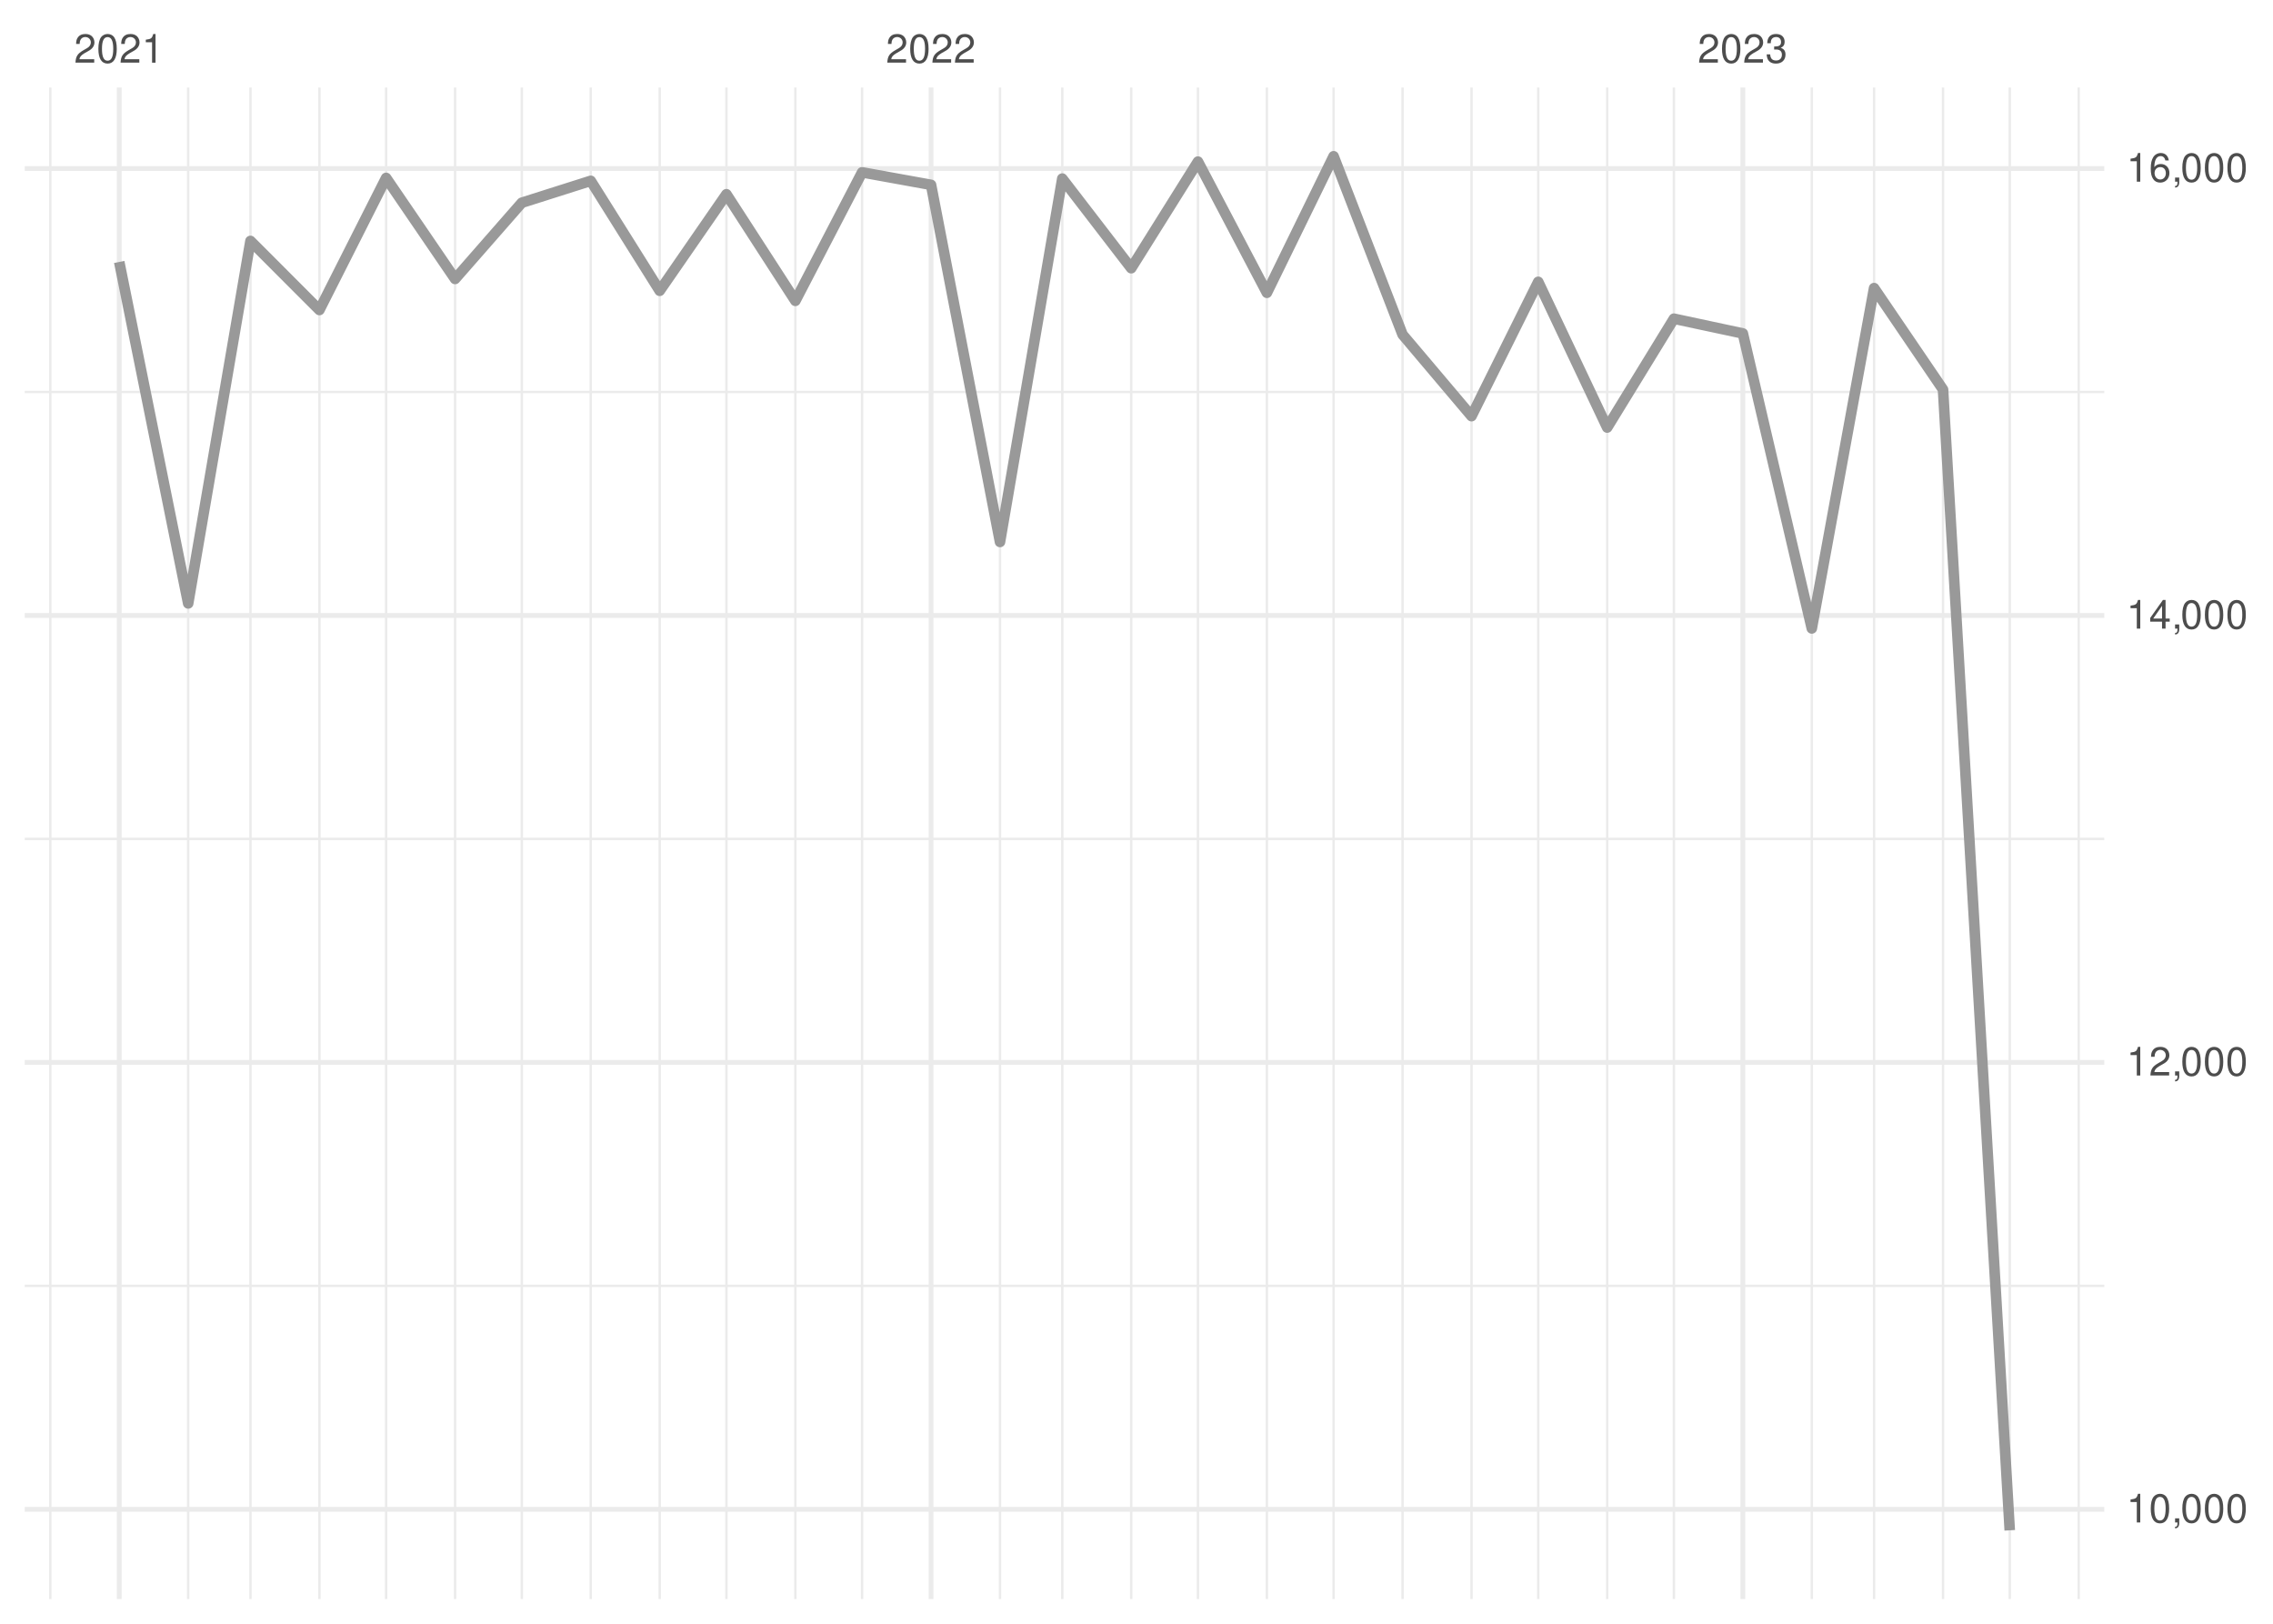
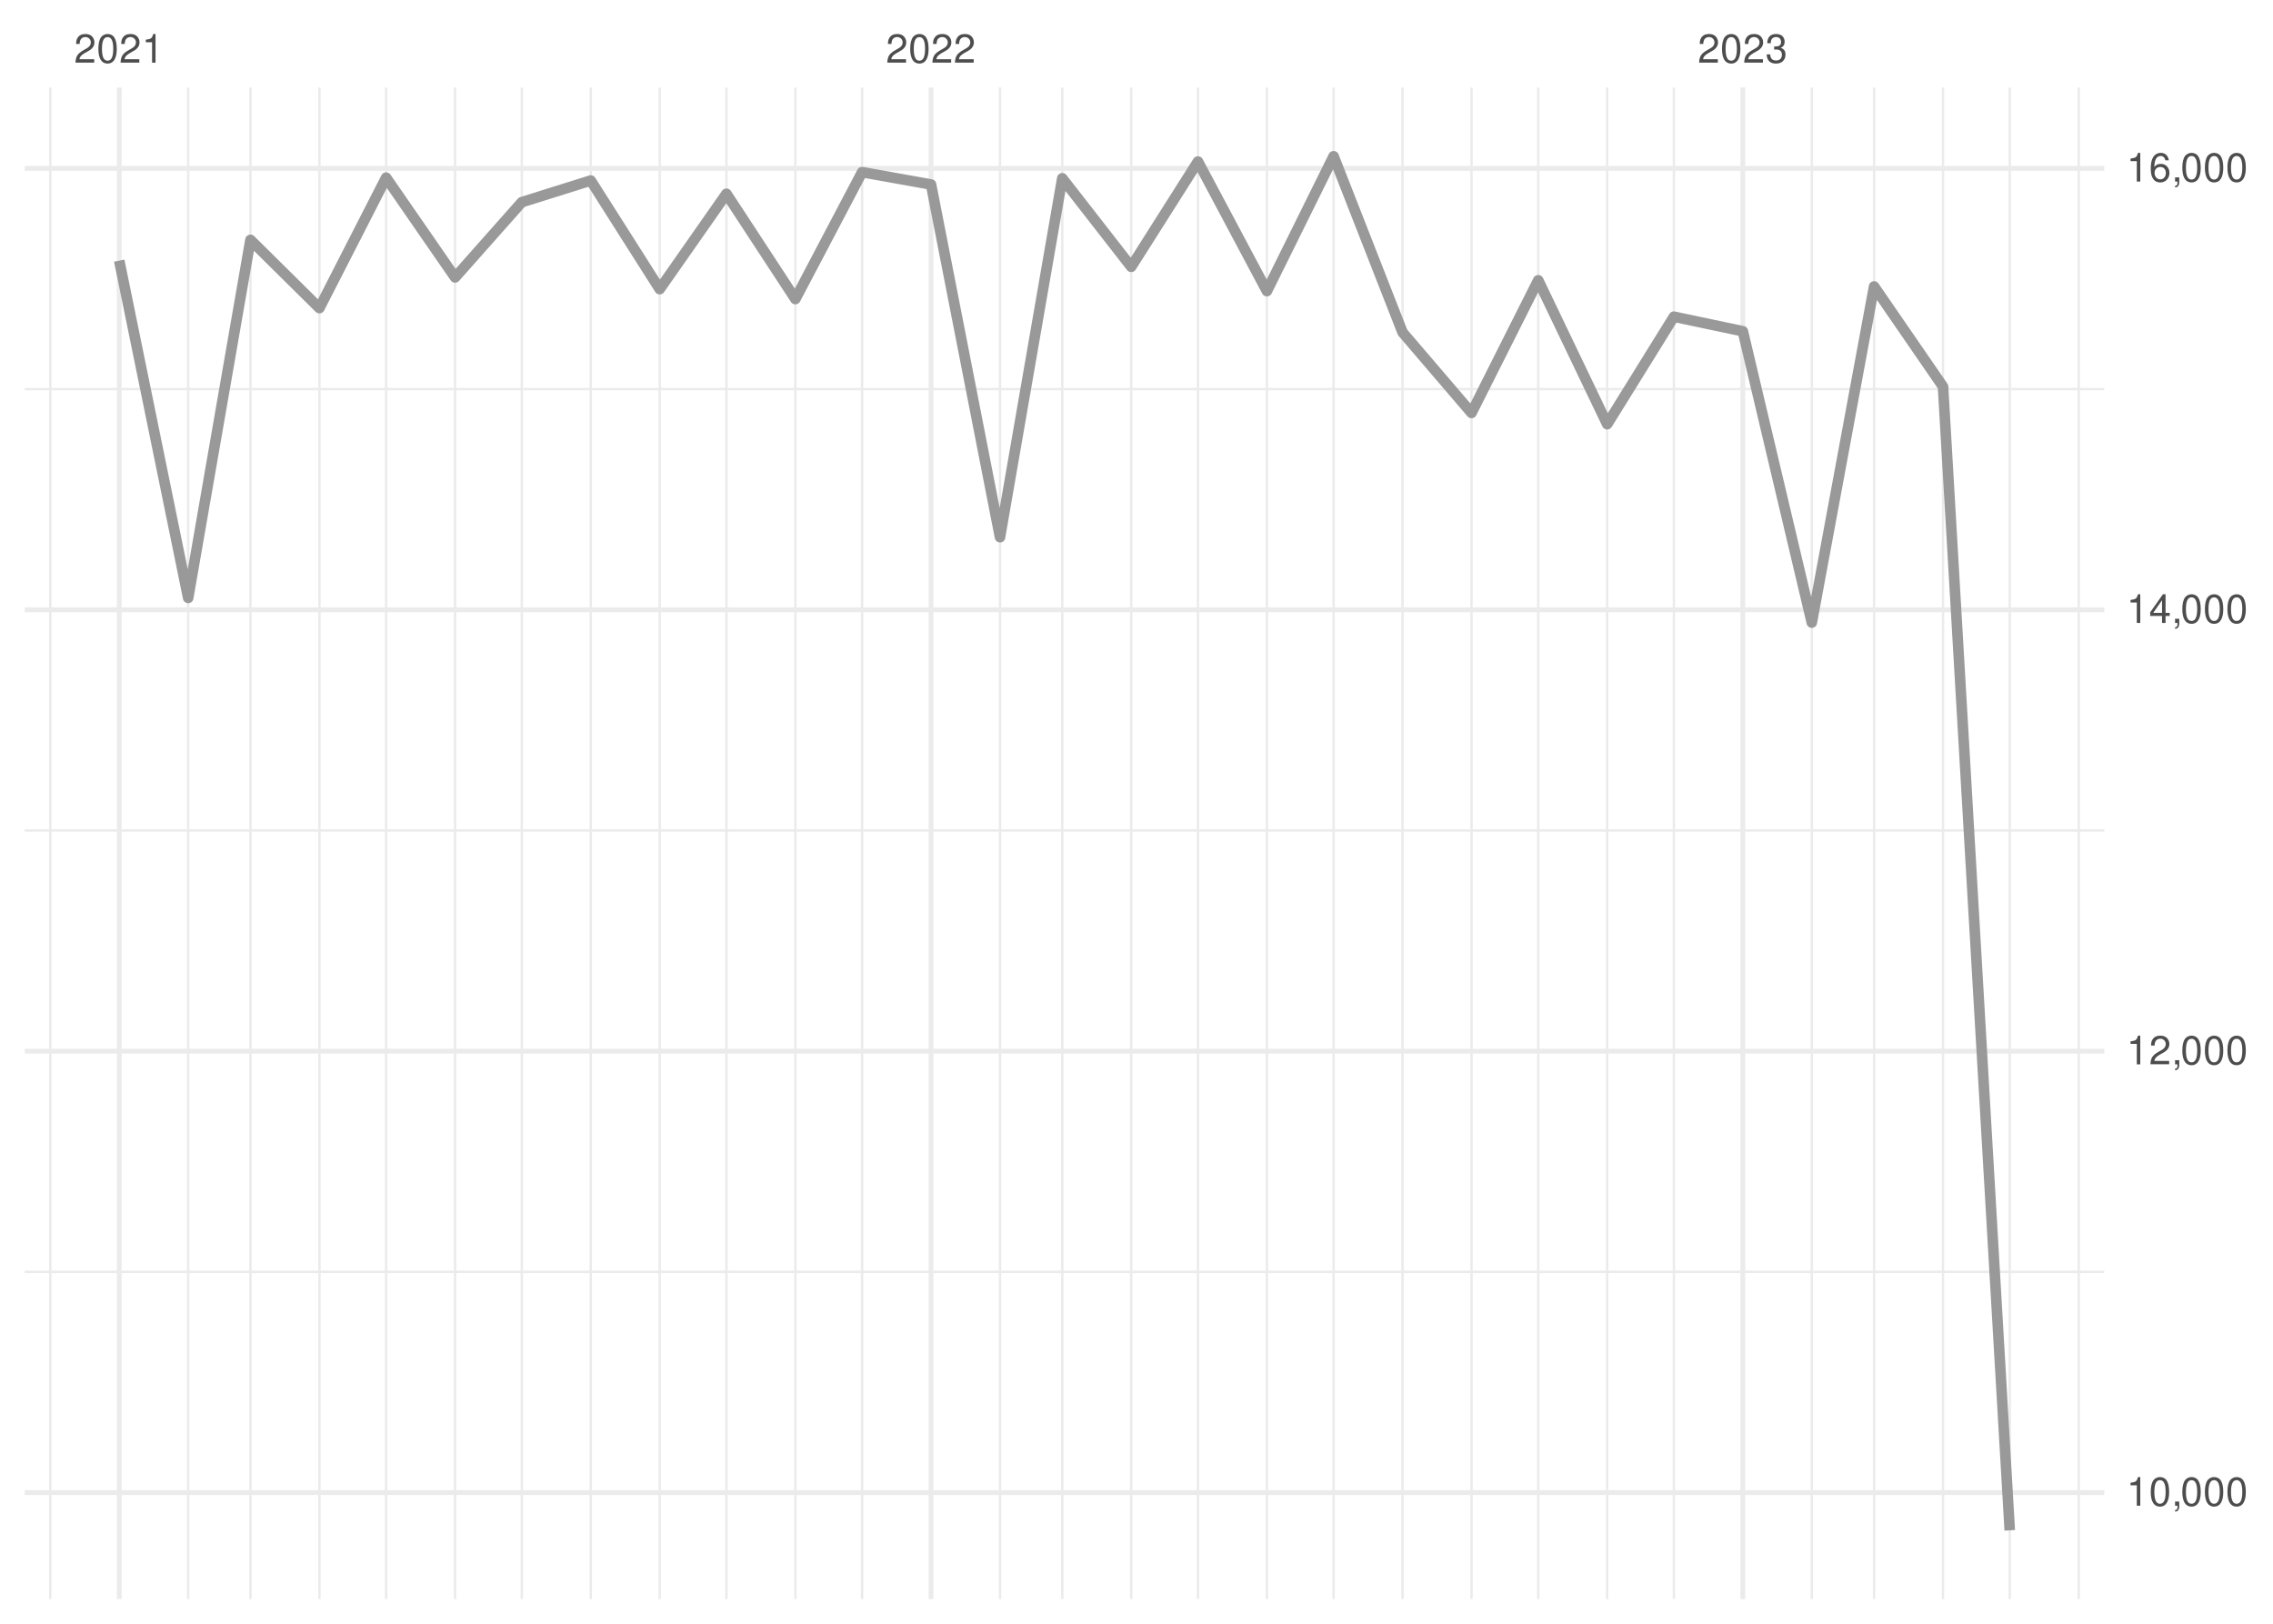
<svg xmlns="http://www.w3.org/2000/svg" xmlns:xlink="http://www.w3.org/1999/xlink" width="504pt" height="360pt" viewBox="0 0 504 360" version="1.1">
  <defs>
    <g>
      <symbol overflow="visible" id="glyph0-0">
        <path style="stroke:none;" d="" />
      </symbol>
      <symbol overflow="visible" id="glyph0-1">
        <path style="stroke:none;" d="M 4.453 -0.766 L 1.172 -0.766 C 1.25 -1.297 1.531 -1.625 2.297 -2.094 L 3.172 -2.594 C 4.047 -3.062 4.5 -3.719 4.5 -4.5 C 4.5 -5.031 4.281 -5.531 3.922 -5.875 C 3.547 -6.203 3.094 -6.359 2.5 -6.359 C 1.703 -6.359 1.125 -6.078 0.781 -5.531 C 0.547 -5.203 0.453 -4.797 0.438 -4.156 L 1.219 -4.156 C 1.234 -4.594 1.297 -4.844 1.406 -5.062 C 1.594 -5.438 2 -5.688 2.469 -5.688 C 3.172 -5.688 3.703 -5.172 3.703 -4.484 C 3.703 -3.969 3.406 -3.531 2.859 -3.219 L 2.047 -2.75 C 0.75 -2 0.375 -1.406 0.297 -0.016 L 4.453 -0.016 Z M 4.453 -0.766 " />
      </symbol>
      <symbol overflow="visible" id="glyph0-2">
        <path style="stroke:none;" d="M 2.422 -6.359 C 1.844 -6.359 1.312 -6.094 0.984 -5.672 C 0.578 -5.109 0.375 -4.25 0.375 -3.078 C 0.375 -0.938 1.078 0.203 2.422 0.203 C 3.734 0.203 4.453 -0.938 4.453 -3.031 C 4.453 -4.25 4.266 -5.078 3.859 -5.672 C 3.531 -6.109 3.016 -6.359 2.422 -6.359 Z M 2.422 -5.672 C 3.25 -5.672 3.672 -4.828 3.672 -3.094 C 3.672 -1.281 3.266 -0.438 2.406 -0.438 C 1.578 -0.438 1.172 -1.312 1.172 -3.062 C 1.172 -4.828 1.578 -5.672 2.422 -5.672 Z M 2.422 -5.672 " />
      </symbol>
      <symbol overflow="visible" id="glyph0-3">
        <path style="stroke:none;" d="M 2.281 -4.531 L 2.281 0 L 3.047 0 L 3.047 -6.359 L 2.547 -6.359 C 2.266 -5.391 2.094 -5.25 0.891 -5.094 L 0.891 -4.531 Z M 2.281 -4.531 " />
      </symbol>
      <symbol overflow="visible" id="glyph0-4">
        <path style="stroke:none;" d="M 1.938 -2.922 L 2.359 -2.922 C 3.203 -2.922 3.656 -2.531 3.656 -1.766 C 3.656 -0.969 3.172 -0.484 2.375 -0.484 C 1.516 -0.484 1.109 -0.922 1.062 -1.844 L 0.281 -1.844 C 0.312 -1.344 0.406 -1 0.547 -0.719 C 0.875 -0.109 1.484 0.203 2.344 0.203 C 3.625 0.203 4.453 -0.578 4.453 -1.781 C 4.453 -2.594 4.141 -3.031 3.391 -3.297 C 3.969 -3.531 4.266 -3.969 4.266 -4.609 C 4.266 -5.703 3.547 -6.359 2.359 -6.359 C 1.109 -6.359 0.438 -5.656 0.406 -4.312 L 1.188 -4.312 C 1.203 -4.703 1.234 -4.922 1.328 -5.109 C 1.5 -5.469 1.891 -5.688 2.375 -5.688 C 3.062 -5.688 3.469 -5.266 3.469 -4.578 C 3.469 -4.141 3.312 -3.859 2.969 -3.719 C 2.766 -3.625 2.484 -3.594 1.938 -3.578 Z M 1.938 -2.922 " />
      </symbol>
      <symbol overflow="visible" id="glyph0-5">
        <path style="stroke:none;" d="M 0.766 -0.922 L 0.766 0 L 1.297 0 L 1.297 0.156 C 1.297 0.766 1.172 0.938 0.766 0.953 L 0.766 1.297 C 1.344 1.312 1.688 0.891 1.688 0.141 L 1.688 -0.922 Z M 0.766 -0.922 " />
      </symbol>
      <symbol overflow="visible" id="glyph0-6">
        <path style="stroke:none;" d="M 2.875 -1.547 L 2.875 0 L 3.656 0 L 3.656 -1.547 L 4.578 -1.547 L 4.578 -2.234 L 3.656 -2.234 L 3.656 -6.359 L 3.078 -6.359 L 0.25 -2.359 L 0.25 -1.547 Z M 2.875 -2.234 L 0.922 -2.234 L 2.875 -5.047 Z M 2.875 -2.234 " />
      </symbol>
      <symbol overflow="visible" id="glyph0-7">
        <path style="stroke:none;" d="M 4.375 -4.703 C 4.234 -5.75 3.562 -6.359 2.609 -6.359 C 1.922 -6.359 1.312 -6.031 0.938 -5.453 C 0.547 -4.828 0.375 -4.062 0.375 -2.906 C 0.375 -1.828 0.531 -1.156 0.906 -0.594 C 1.234 -0.078 1.781 0.203 2.469 0.203 C 3.656 0.203 4.516 -0.688 4.516 -1.922 C 4.516 -3.094 3.719 -3.922 2.609 -3.922 C 1.984 -3.922 1.5 -3.688 1.172 -3.234 C 1.172 -4.797 1.672 -5.672 2.562 -5.672 C 3.109 -5.672 3.484 -5.328 3.609 -4.703 Z M 2.5 -3.234 C 3.25 -3.234 3.719 -2.703 3.719 -1.859 C 3.719 -1.062 3.188 -0.484 2.484 -0.484 C 1.766 -0.484 1.219 -1.094 1.219 -1.906 C 1.219 -2.688 1.734 -3.234 2.5 -3.234 Z M 2.5 -3.234 " />
      </symbol>
    </g>
    <clipPath id="clip1">
-       <path d="M 5.48 284 L 466.59 284 L 466.59 286 L 5.48 286 Z M 5.48 284 " />
+       <path d="M 5.48 281 L 466.59 281 L 466.59 283 L 5.48 283 Z M 5.48 281 " />
    </clipPath>
    <clipPath id="clip2">
-       <path d="M 5.48 185 L 466.59 185 L 466.59 187 L 5.48 187 Z M 5.48 185 " />
+       <path d="M 5.48 183 L 466.59 183 L 466.59 185 L 5.48 185 Z M 5.48 183 " />
    </clipPath>
    <clipPath id="clip3">
-       <path d="M 5.48 86 L 466.59 86 L 466.59 88 L 5.48 88 Z M 5.48 86 " />
+       <path d="M 5.48 86 L 466.59 86 L 466.59 87 L 5.48 87 Z M 5.48 86 " />
    </clipPath>
    <clipPath id="clip4">
      <path d="M 10 19.41 L 12 19.41 L 12 354.52 L 10 354.52 Z M 10 19.41 " />
    </clipPath>
    <clipPath id="clip5">
      <path d="M 41 19.41 L 42 19.41 L 42 354.52 L 41 354.52 Z M 41 19.41 " />
    </clipPath>
    <clipPath id="clip6">
      <path d="M 55 19.41 L 56 19.41 L 56 354.52 L 55 354.52 Z M 55 19.41 " />
    </clipPath>
    <clipPath id="clip7">
      <path d="M 70 19.41 L 72 19.41 L 72 354.52 L 70 354.52 Z M 70 19.41 " />
    </clipPath>
    <clipPath id="clip8">
      <path d="M 85 19.41 L 86 19.41 L 86 354.52 L 85 354.52 Z M 85 19.41 " />
    </clipPath>
    <clipPath id="clip9">
      <path d="M 100 19.41 L 102 19.41 L 102 354.52 L 100 354.52 Z M 100 19.41 " />
    </clipPath>
    <clipPath id="clip10">
      <path d="M 115 19.41 L 116 19.41 L 116 354.52 L 115 354.52 Z M 115 19.41 " />
    </clipPath>
    <clipPath id="clip11">
      <path d="M 130 19.41 L 132 19.41 L 132 354.52 L 130 354.52 Z M 130 19.41 " />
    </clipPath>
    <clipPath id="clip12">
      <path d="M 146 19.41 L 147 19.41 L 147 354.52 L 146 354.52 Z M 146 19.41 " />
    </clipPath>
    <clipPath id="clip13">
      <path d="M 160 19.41 L 162 19.41 L 162 354.52 L 160 354.52 Z M 160 19.41 " />
    </clipPath>
    <clipPath id="clip14">
      <path d="M 176 19.41 L 177 19.41 L 177 354.52 L 176 354.52 Z M 176 19.41 " />
    </clipPath>
    <clipPath id="clip15">
      <path d="M 190 19.41 L 192 19.41 L 192 354.52 L 190 354.52 Z M 190 19.41 " />
    </clipPath>
    <clipPath id="clip16">
      <path d="M 221 19.41 L 222 19.41 L 222 354.52 L 221 354.52 Z M 221 19.41 " />
    </clipPath>
    <clipPath id="clip17">
      <path d="M 235 19.41 L 236 19.41 L 236 354.52 L 235 354.52 Z M 235 19.41 " />
    </clipPath>
    <clipPath id="clip18">
      <path d="M 250 19.41 L 252 19.41 L 252 354.52 L 250 354.52 Z M 250 19.41 " />
    </clipPath>
    <clipPath id="clip19">
      <path d="M 265 19.41 L 266 19.41 L 266 354.52 L 265 354.52 Z M 265 19.41 " />
    </clipPath>
    <clipPath id="clip20">
      <path d="M 280 19.41 L 282 19.41 L 282 354.52 L 280 354.52 Z M 280 19.41 " />
    </clipPath>
    <clipPath id="clip21">
      <path d="M 295 19.41 L 296 19.41 L 296 354.52 L 295 354.52 Z M 295 19.41 " />
    </clipPath>
    <clipPath id="clip22">
      <path d="M 310 19.41 L 312 19.41 L 312 354.52 L 310 354.52 Z M 310 19.41 " />
    </clipPath>
    <clipPath id="clip23">
      <path d="M 326 19.41 L 327 19.41 L 327 354.52 L 326 354.52 Z M 326 19.41 " />
    </clipPath>
    <clipPath id="clip24">
      <path d="M 340 19.41 L 342 19.41 L 342 354.52 L 340 354.52 Z M 340 19.41 " />
    </clipPath>
    <clipPath id="clip25">
      <path d="M 356 19.41 L 357 19.41 L 357 354.52 L 356 354.52 Z M 356 19.41 " />
    </clipPath>
    <clipPath id="clip26">
      <path d="M 370 19.41 L 372 19.41 L 372 354.52 L 370 354.52 Z M 370 19.41 " />
    </clipPath>
    <clipPath id="clip27">
      <path d="M 401 19.41 L 403 19.41 L 403 354.52 L 401 354.52 Z M 401 19.41 " />
    </clipPath>
    <clipPath id="clip28">
      <path d="M 415 19.41 L 416 19.41 L 416 354.52 L 415 354.52 Z M 415 19.41 " />
    </clipPath>
    <clipPath id="clip29">
      <path d="M 430 19.41 L 432 19.41 L 432 354.52 L 430 354.52 Z M 430 19.41 " />
    </clipPath>
    <clipPath id="clip30">
      <path d="M 445 19.41 L 446 19.41 L 446 354.52 L 445 354.52 Z M 445 19.41 " />
    </clipPath>
    <clipPath id="clip31">
      <path d="M 460 19.41 L 462 19.41 L 462 354.52 L 460 354.52 Z M 460 19.41 " />
    </clipPath>
    <clipPath id="clip32">
-       <path d="M 5.48 334 L 466.59 334 L 466.59 336 L 5.48 336 Z M 5.48 334 " />
+       <path d="M 5.48 330 L 466.59 330 L 466.59 332 L 5.48 332 Z M 5.48 330 " />
    </clipPath>
    <clipPath id="clip33">
-       <path d="M 5.48 235 L 466.59 235 L 466.59 237 L 5.48 237 Z M 5.48 235 " />
+       <path d="M 5.48 232 L 466.59 232 L 466.59 234 L 5.48 234 Z M 5.48 232 " />
    </clipPath>
    <clipPath id="clip34">
-       <path d="M 5.48 135 L 466.59 135 L 466.59 137 L 5.48 137 Z M 5.48 135 " />
+       <path d="M 5.48 134 L 466.59 134 L 466.59 136 L 5.48 136 Z M 5.48 134 " />
    </clipPath>
    <clipPath id="clip35">
      <path d="M 5.48 36 L 466.59 36 L 466.59 38 L 5.48 38 Z M 5.48 36 " />
    </clipPath>
    <clipPath id="clip36">
      <path d="M 25 19.41 L 27 19.41 L 27 354.52 L 25 354.52 Z M 25 19.41 " />
    </clipPath>
    <clipPath id="clip37">
      <path d="M 205 19.41 L 207 19.41 L 207 354.52 L 205 354.52 Z M 205 19.41 " />
    </clipPath>
    <clipPath id="clip38">
      <path d="M 385 19.41 L 387 19.41 L 387 354.52 L 385 354.52 Z M 385 19.41 " />
    </clipPath>
  </defs>
  <g id="surface26">
    <rect x="0" y="0" width="504" height="360" style="fill:rgb(100%,100%,100%);fill-opacity:1;stroke:none;" />
    <g clip-path="url(#clip1)" clip-rule="nonzero">
-       <path style="fill:none;stroke-width:0.533;stroke-linecap:butt;stroke-linejoin:round;stroke:rgb(92.157%,92.157%,92.157%);stroke-opacity:1;stroke-miterlimit:10;" d="M 5.48 285.086 L 466.59 285.086 " />
+       <path style="fill:none;stroke-width:0.533;stroke-linecap:butt;stroke-linejoin:round;stroke:rgb(92.157%,92.157%,92.157%);stroke-opacity:1;stroke-miterlimit:10;" d="M 5.48 281.988 L 466.59 281.988 " />
    </g>
    <g clip-path="url(#clip2)" clip-rule="nonzero">
-       <path style="fill:none;stroke-width:0.533;stroke-linecap:butt;stroke-linejoin:round;stroke:rgb(92.157%,92.157%,92.157%);stroke-opacity:1;stroke-miterlimit:10;" d="M 5.48 186 L 466.59 186 " />
+       <path style="fill:none;stroke-width:0.533;stroke-linecap:butt;stroke-linejoin:round;stroke:rgb(92.157%,92.157%,92.157%);stroke-opacity:1;stroke-miterlimit:10;" d="M 5.48 184.129 L 466.59 184.129 " />
    </g>
    <g clip-path="url(#clip3)" clip-rule="nonzero">
-       <path style="fill:none;stroke-width:0.533;stroke-linecap:butt;stroke-linejoin:round;stroke:rgb(92.157%,92.157%,92.157%);stroke-opacity:1;stroke-miterlimit:10;" d="M 5.48 86.91 L 466.59 86.91 " />
+       <path style="fill:none;stroke-width:0.533;stroke-linecap:butt;stroke-linejoin:round;stroke:rgb(92.157%,92.157%,92.157%);stroke-opacity:1;stroke-miterlimit:10;" d="M 5.48 86.266 L 466.59 86.266 " />
    </g>
    <g clip-path="url(#clip4)" clip-rule="nonzero">
      <path style="fill:none;stroke-width:0.533;stroke-linecap:butt;stroke-linejoin:round;stroke:rgb(92.157%,92.157%,92.157%);stroke-opacity:1;stroke-miterlimit:10;" d="M 11.152 354.52 L 11.152 19.41 " />
    </g>
    <g clip-path="url(#clip5)" clip-rule="nonzero">
      <path style="fill:none;stroke-width:0.533;stroke-linecap:butt;stroke-linejoin:round;stroke:rgb(92.157%,92.157%,92.157%);stroke-opacity:1;stroke-miterlimit:10;" d="M 41.727 354.52 L 41.727 19.41 " />
    </g>
    <g clip-path="url(#clip6)" clip-rule="nonzero">
      <path style="fill:none;stroke-width:0.533;stroke-linecap:butt;stroke-linejoin:round;stroke:rgb(92.157%,92.157%,92.157%);stroke-opacity:1;stroke-miterlimit:10;" d="M 55.535 354.52 L 55.535 19.41 " />
    </g>
    <g clip-path="url(#clip7)" clip-rule="nonzero">
      <path style="fill:none;stroke-width:0.533;stroke-linecap:butt;stroke-linejoin:round;stroke:rgb(92.157%,92.157%,92.157%);stroke-opacity:1;stroke-miterlimit:10;" d="M 70.824 354.52 L 70.824 19.41 " />
    </g>
    <g clip-path="url(#clip8)" clip-rule="nonzero">
      <path style="fill:none;stroke-width:0.533;stroke-linecap:butt;stroke-linejoin:round;stroke:rgb(92.157%,92.157%,92.157%);stroke-opacity:1;stroke-miterlimit:10;" d="M 85.617 354.52 L 85.617 19.41 " />
    </g>
    <g clip-path="url(#clip9)" clip-rule="nonzero">
      <path style="fill:none;stroke-width:0.533;stroke-linecap:butt;stroke-linejoin:round;stroke:rgb(92.157%,92.157%,92.157%);stroke-opacity:1;stroke-miterlimit:10;" d="M 100.906 354.52 L 100.906 19.41 " />
    </g>
    <g clip-path="url(#clip10)" clip-rule="nonzero">
      <path style="fill:none;stroke-width:0.533;stroke-linecap:butt;stroke-linejoin:round;stroke:rgb(92.157%,92.157%,92.157%);stroke-opacity:1;stroke-miterlimit:10;" d="M 115.703 354.52 L 115.703 19.41 " />
    </g>
    <g clip-path="url(#clip11)" clip-rule="nonzero">
      <path style="fill:none;stroke-width:0.533;stroke-linecap:butt;stroke-linejoin:round;stroke:rgb(92.157%,92.157%,92.157%);stroke-opacity:1;stroke-miterlimit:10;" d="M 130.988 354.52 L 130.988 19.41 " />
    </g>
    <g clip-path="url(#clip12)" clip-rule="nonzero">
      <path style="fill:none;stroke-width:0.533;stroke-linecap:butt;stroke-linejoin:round;stroke:rgb(92.157%,92.157%,92.157%);stroke-opacity:1;stroke-miterlimit:10;" d="M 146.277 354.52 L 146.277 19.41 " />
    </g>
    <g clip-path="url(#clip13)" clip-rule="nonzero">
      <path style="fill:none;stroke-width:0.533;stroke-linecap:butt;stroke-linejoin:round;stroke:rgb(92.157%,92.157%,92.157%);stroke-opacity:1;stroke-miterlimit:10;" d="M 161.074 354.52 L 161.074 19.41 " />
    </g>
    <g clip-path="url(#clip14)" clip-rule="nonzero">
      <path style="fill:none;stroke-width:0.533;stroke-linecap:butt;stroke-linejoin:round;stroke:rgb(92.157%,92.157%,92.157%);stroke-opacity:1;stroke-miterlimit:10;" d="M 176.359 354.52 L 176.359 19.41 " />
    </g>
    <g clip-path="url(#clip15)" clip-rule="nonzero">
      <path style="fill:none;stroke-width:0.533;stroke-linecap:butt;stroke-linejoin:round;stroke:rgb(92.157%,92.157%,92.157%);stroke-opacity:1;stroke-miterlimit:10;" d="M 191.156 354.52 L 191.156 19.41 " />
    </g>
    <g clip-path="url(#clip16)" clip-rule="nonzero">
      <path style="fill:none;stroke-width:0.533;stroke-linecap:butt;stroke-linejoin:round;stroke:rgb(92.157%,92.157%,92.157%);stroke-opacity:1;stroke-miterlimit:10;" d="M 221.734 354.52 L 221.734 19.41 " />
    </g>
    <g clip-path="url(#clip17)" clip-rule="nonzero">
      <path style="fill:none;stroke-width:0.533;stroke-linecap:butt;stroke-linejoin:round;stroke:rgb(92.157%,92.157%,92.157%);stroke-opacity:1;stroke-miterlimit:10;" d="M 235.543 354.52 L 235.543 19.41 " />
    </g>
    <g clip-path="url(#clip18)" clip-rule="nonzero">
      <path style="fill:none;stroke-width:0.533;stroke-linecap:butt;stroke-linejoin:round;stroke:rgb(92.157%,92.157%,92.157%);stroke-opacity:1;stroke-miterlimit:10;" d="M 250.828 354.52 L 250.828 19.41 " />
    </g>
    <g clip-path="url(#clip19)" clip-rule="nonzero">
      <path style="fill:none;stroke-width:0.533;stroke-linecap:butt;stroke-linejoin:round;stroke:rgb(92.157%,92.157%,92.157%);stroke-opacity:1;stroke-miterlimit:10;" d="M 265.625 354.52 L 265.625 19.41 " />
    </g>
    <g clip-path="url(#clip20)" clip-rule="nonzero">
      <path style="fill:none;stroke-width:0.533;stroke-linecap:butt;stroke-linejoin:round;stroke:rgb(92.157%,92.157%,92.157%);stroke-opacity:1;stroke-miterlimit:10;" d="M 280.914 354.52 L 280.914 19.41 " />
    </g>
    <g clip-path="url(#clip21)" clip-rule="nonzero">
      <path style="fill:none;stroke-width:0.533;stroke-linecap:butt;stroke-linejoin:round;stroke:rgb(92.157%,92.157%,92.157%);stroke-opacity:1;stroke-miterlimit:10;" d="M 295.707 354.52 L 295.707 19.41 " />
    </g>
    <g clip-path="url(#clip22)" clip-rule="nonzero">
      <path style="fill:none;stroke-width:0.533;stroke-linecap:butt;stroke-linejoin:round;stroke:rgb(92.157%,92.157%,92.157%);stroke-opacity:1;stroke-miterlimit:10;" d="M 310.996 354.52 L 310.996 19.41 " />
    </g>
    <g clip-path="url(#clip23)" clip-rule="nonzero">
      <path style="fill:none;stroke-width:0.533;stroke-linecap:butt;stroke-linejoin:round;stroke:rgb(92.157%,92.157%,92.157%);stroke-opacity:1;stroke-miterlimit:10;" d="M 326.285 354.52 L 326.285 19.41 " />
    </g>
    <g clip-path="url(#clip24)" clip-rule="nonzero">
      <path style="fill:none;stroke-width:0.533;stroke-linecap:butt;stroke-linejoin:round;stroke:rgb(92.157%,92.157%,92.157%);stroke-opacity:1;stroke-miterlimit:10;" d="M 341.078 354.52 L 341.078 19.41 " />
    </g>
    <g clip-path="url(#clip25)" clip-rule="nonzero">
      <path style="fill:none;stroke-width:0.533;stroke-linecap:butt;stroke-linejoin:round;stroke:rgb(92.157%,92.157%,92.157%);stroke-opacity:1;stroke-miterlimit:10;" d="M 356.367 354.52 L 356.367 19.41 " />
    </g>
    <g clip-path="url(#clip26)" clip-rule="nonzero">
      <path style="fill:none;stroke-width:0.533;stroke-linecap:butt;stroke-linejoin:round;stroke:rgb(92.157%,92.157%,92.157%);stroke-opacity:1;stroke-miterlimit:10;" d="M 371.16 354.52 L 371.16 19.41 " />
    </g>
    <g clip-path="url(#clip27)" clip-rule="nonzero">
      <path style="fill:none;stroke-width:0.533;stroke-linecap:butt;stroke-linejoin:round;stroke:rgb(92.157%,92.157%,92.157%);stroke-opacity:1;stroke-miterlimit:10;" d="M 401.738 354.52 L 401.738 19.41 " />
    </g>
    <g clip-path="url(#clip28)" clip-rule="nonzero">
      <path style="fill:none;stroke-width:0.533;stroke-linecap:butt;stroke-linejoin:round;stroke:rgb(92.157%,92.157%,92.157%);stroke-opacity:1;stroke-miterlimit:10;" d="M 415.547 354.52 L 415.547 19.41 " />
    </g>
    <g clip-path="url(#clip29)" clip-rule="nonzero">
      <path style="fill:none;stroke-width:0.533;stroke-linecap:butt;stroke-linejoin:round;stroke:rgb(92.157%,92.157%,92.157%);stroke-opacity:1;stroke-miterlimit:10;" d="M 430.836 354.52 L 430.836 19.41 " />
    </g>
    <g clip-path="url(#clip30)" clip-rule="nonzero">
      <path style="fill:none;stroke-width:0.533;stroke-linecap:butt;stroke-linejoin:round;stroke:rgb(92.157%,92.157%,92.157%);stroke-opacity:1;stroke-miterlimit:10;" d="M 445.629 354.52 L 445.629 19.41 " />
    </g>
    <g clip-path="url(#clip31)" clip-rule="nonzero">
      <path style="fill:none;stroke-width:0.533;stroke-linecap:butt;stroke-linejoin:round;stroke:rgb(92.157%,92.157%,92.157%);stroke-opacity:1;stroke-miterlimit:10;" d="M 460.918 354.52 L 460.918 19.41 " />
    </g>
    <g clip-path="url(#clip32)" clip-rule="nonzero">
-       <path style="fill:none;stroke-width:1.067;stroke-linecap:butt;stroke-linejoin:round;stroke:rgb(92.157%,92.157%,92.157%);stroke-opacity:1;stroke-miterlimit:10;" d="M 5.48 334.633 L 466.59 334.633 " />
+       <path style="fill:none;stroke-width:1.067;stroke-linecap:butt;stroke-linejoin:round;stroke:rgb(92.157%,92.157%,92.157%);stroke-opacity:1;stroke-miterlimit:10;" d="M 5.48 330.922 L 466.59 330.922 " />
    </g>
    <g clip-path="url(#clip33)" clip-rule="nonzero">
-       <path style="fill:none;stroke-width:1.067;stroke-linecap:butt;stroke-linejoin:round;stroke:rgb(92.157%,92.157%,92.157%);stroke-opacity:1;stroke-miterlimit:10;" d="M 5.48 235.543 L 466.59 235.543 " />
+       <path style="fill:none;stroke-width:1.067;stroke-linecap:butt;stroke-linejoin:round;stroke:rgb(92.157%,92.157%,92.157%);stroke-opacity:1;stroke-miterlimit:10;" d="M 5.48 233.059 L 466.59 233.059 " />
    </g>
    <g clip-path="url(#clip34)" clip-rule="nonzero">
-       <path style="fill:none;stroke-width:1.067;stroke-linecap:butt;stroke-linejoin:round;stroke:rgb(92.157%,92.157%,92.157%);stroke-opacity:1;stroke-miterlimit:10;" d="M 5.48 136.457 L 466.59 136.457 " />
+       <path style="fill:none;stroke-width:1.067;stroke-linecap:butt;stroke-linejoin:round;stroke:rgb(92.157%,92.157%,92.157%);stroke-opacity:1;stroke-miterlimit:10;" d="M 5.48 135.195 L 466.59 135.195 " />
    </g>
    <g clip-path="url(#clip35)" clip-rule="nonzero">
-       <path style="fill:none;stroke-width:1.067;stroke-linecap:butt;stroke-linejoin:round;stroke:rgb(92.157%,92.157%,92.157%);stroke-opacity:1;stroke-miterlimit:10;" d="M 5.48 37.367 L 466.59 37.367 " />
+       <path style="fill:none;stroke-width:1.067;stroke-linecap:butt;stroke-linejoin:round;stroke:rgb(92.157%,92.157%,92.157%);stroke-opacity:1;stroke-miterlimit:10;" d="M 5.48 37.336 L 466.59 37.336 " />
    </g>
    <g clip-path="url(#clip36)" clip-rule="nonzero">
      <path style="fill:none;stroke-width:1.067;stroke-linecap:butt;stroke-linejoin:round;stroke:rgb(92.157%,92.157%,92.157%);stroke-opacity:1;stroke-miterlimit:10;" d="M 26.438 354.52 L 26.438 19.41 " />
    </g>
    <g clip-path="url(#clip37)" clip-rule="nonzero">
      <path style="fill:none;stroke-width:1.067;stroke-linecap:butt;stroke-linejoin:round;stroke:rgb(92.157%,92.157%,92.157%);stroke-opacity:1;stroke-miterlimit:10;" d="M 206.445 354.52 L 206.445 19.41 " />
    </g>
    <g clip-path="url(#clip38)" clip-rule="nonzero">
      <path style="fill:none;stroke-width:1.067;stroke-linecap:butt;stroke-linejoin:round;stroke:rgb(92.157%,92.157%,92.157%);stroke-opacity:1;stroke-miterlimit:10;" d="M 386.449 354.52 L 386.449 19.41 " />
    </g>
-     <path style="fill:none;stroke-width:2.347;stroke-linecap:butt;stroke-linejoin:round;stroke:rgb(60%,60%,60%);stroke-opacity:1;stroke-miterlimit:10;" d="M 26.438 58.078 L 41.727 133.781 L 55.535 53.422 L 70.824 68.73 L 85.617 39.449 L 100.906 61.844 L 115.703 44.949 L 130.988 40.094 L 146.277 64.469 L 161.074 43.066 L 176.359 66.699 L 191.156 38.211 L 206.445 40.984 L 221.734 120.156 L 235.543 39.598 L 250.828 59.465 L 265.625 35.832 L 280.914 64.914 L 295.707 34.645 L 310.996 74.18 L 326.285 92.262 L 341.078 62.488 L 356.367 94.789 L 371.16 70.66 L 386.449 73.93 L 401.738 139.328 L 415.547 63.875 L 430.836 86.367 L 445.629 339.289 " />
+     <path style="fill:none;stroke-width:2.347;stroke-linecap:butt;stroke-linejoin:round;stroke:rgb(60%,60%,60%);stroke-opacity:1;stroke-miterlimit:10;" d="M 26.438 57.789 L 41.727 132.555 L 55.535 53.188 L 70.824 68.309 L 85.617 39.391 L 100.906 61.508 L 115.703 44.82 L 130.988 40.027 L 146.277 64.102 L 161.074 42.961 L 176.359 66.301 L 191.156 38.168 L 206.445 40.906 L 221.734 119.098 L 235.543 39.535 L 250.828 59.156 L 265.625 35.816 L 280.914 64.539 L 295.707 34.645 L 310.996 73.691 L 326.285 91.551 L 341.078 62.141 L 356.367 94.047 L 371.16 70.215 L 386.449 73.445 L 401.738 138.035 L 415.547 63.512 L 430.836 85.727 L 445.629 339.289 " />
    <g style="fill:rgb(30.196%,30.196%,30.196%);fill-opacity:1;">
      <use xlink:href="#glyph0-1" x="16.438" y="13.896" />
      <use xlink:href="#glyph0-2" x="21.438" y="13.896" />
      <use xlink:href="#glyph0-1" x="26.438" y="13.896" />
      <use xlink:href="#glyph0-3" x="31.438" y="13.896" />
    </g>
    <g style="fill:rgb(30.196%,30.196%,30.196%);fill-opacity:1;">
      <use xlink:href="#glyph0-1" x="196.445" y="13.896" />
      <use xlink:href="#glyph0-2" x="201.445" y="13.896" />
      <use xlink:href="#glyph0-1" x="206.445" y="13.896" />
      <use xlink:href="#glyph0-1" x="211.445" y="13.896" />
    </g>
    <g style="fill:rgb(30.196%,30.196%,30.196%);fill-opacity:1;">
      <use xlink:href="#glyph0-1" x="376.449" y="13.896" />
      <use xlink:href="#glyph0-2" x="381.449" y="13.896" />
      <use xlink:href="#glyph0-1" x="386.449" y="13.896" />
      <use xlink:href="#glyph0-4" x="391.449" y="13.896" />
    </g>
    <g style="fill:rgb(30.196%,30.196%,30.196%);fill-opacity:1;">
-       <use xlink:href="#glyph0-3" x="471.52" y="337.548" />
-       <use xlink:href="#glyph0-2" x="476.52" y="337.548" />
-       <use xlink:href="#glyph0-5" x="481.52" y="337.548" />
-       <use xlink:href="#glyph0-2" x="483.52" y="337.548" />
-       <use xlink:href="#glyph0-2" x="488.52" y="337.548" />
-       <use xlink:href="#glyph0-2" x="493.52" y="337.548" />
-     </g>
-     <g style="fill:rgb(30.196%,30.196%,30.196%);fill-opacity:1;">
-       <use xlink:href="#glyph0-3" x="471.52" y="238.458" />
-       <use xlink:href="#glyph0-1" x="476.52" y="238.458" />
-       <use xlink:href="#glyph0-5" x="481.52" y="238.458" />
-       <use xlink:href="#glyph0-2" x="483.52" y="238.458" />
-       <use xlink:href="#glyph0-2" x="488.52" y="238.458" />
-       <use xlink:href="#glyph0-2" x="493.52" y="238.458" />
-     </g>
-     <g style="fill:rgb(30.196%,30.196%,30.196%);fill-opacity:1;">
-       <use xlink:href="#glyph0-3" x="471.52" y="139.372" />
-       <use xlink:href="#glyph0-6" x="476.52" y="139.372" />
-       <use xlink:href="#glyph0-5" x="481.52" y="139.372" />
-       <use xlink:href="#glyph0-2" x="483.52" y="139.372" />
-       <use xlink:href="#glyph0-2" x="488.52" y="139.372" />
-       <use xlink:href="#glyph0-2" x="493.52" y="139.372" />
-     </g>
-     <g style="fill:rgb(30.196%,30.196%,30.196%);fill-opacity:1;">
-       <use xlink:href="#glyph0-3" x="471.52" y="40.282" />
-       <use xlink:href="#glyph0-7" x="476.52" y="40.282" />
-       <use xlink:href="#glyph0-5" x="481.52" y="40.282" />
-       <use xlink:href="#glyph0-2" x="483.52" y="40.282" />
-       <use xlink:href="#glyph0-2" x="488.52" y="40.282" />
-       <use xlink:href="#glyph0-2" x="493.52" y="40.282" />
+       <use xlink:href="#glyph0-3" x="471.52" y="333.837" />
+       <use xlink:href="#glyph0-2" x="476.52" y="333.837" />
+       <use xlink:href="#glyph0-5" x="481.52" y="333.837" />
+       <use xlink:href="#glyph0-2" x="483.52" y="333.837" />
+       <use xlink:href="#glyph0-2" x="488.52" y="333.837" />
+       <use xlink:href="#glyph0-2" x="493.52" y="333.837" />
+     </g>
+     <g style="fill:rgb(30.196%,30.196%,30.196%);fill-opacity:1;">
+       <use xlink:href="#glyph0-3" x="471.52" y="235.974" />
+       <use xlink:href="#glyph0-1" x="476.52" y="235.974" />
+       <use xlink:href="#glyph0-5" x="481.52" y="235.974" />
+       <use xlink:href="#glyph0-2" x="483.52" y="235.974" />
+       <use xlink:href="#glyph0-2" x="488.52" y="235.974" />
+       <use xlink:href="#glyph0-2" x="493.52" y="235.974" />
+     </g>
+     <g style="fill:rgb(30.196%,30.196%,30.196%);fill-opacity:1;">
+       <use xlink:href="#glyph0-3" x="471.52" y="138.11" />
+       <use xlink:href="#glyph0-6" x="476.52" y="138.11" />
+       <use xlink:href="#glyph0-5" x="481.52" y="138.11" />
+       <use xlink:href="#glyph0-2" x="483.52" y="138.11" />
+       <use xlink:href="#glyph0-2" x="488.52" y="138.11" />
+       <use xlink:href="#glyph0-2" x="493.52" y="138.11" />
+     </g>
+     <g style="fill:rgb(30.196%,30.196%,30.196%);fill-opacity:1;">
+       <use xlink:href="#glyph0-3" x="471.52" y="40.251" />
+       <use xlink:href="#glyph0-7" x="476.52" y="40.251" />
+       <use xlink:href="#glyph0-5" x="481.52" y="40.251" />
+       <use xlink:href="#glyph0-2" x="483.52" y="40.251" />
+       <use xlink:href="#glyph0-2" x="488.52" y="40.251" />
+       <use xlink:href="#glyph0-2" x="493.52" y="40.251" />
    </g>
  </g>
</svg>
